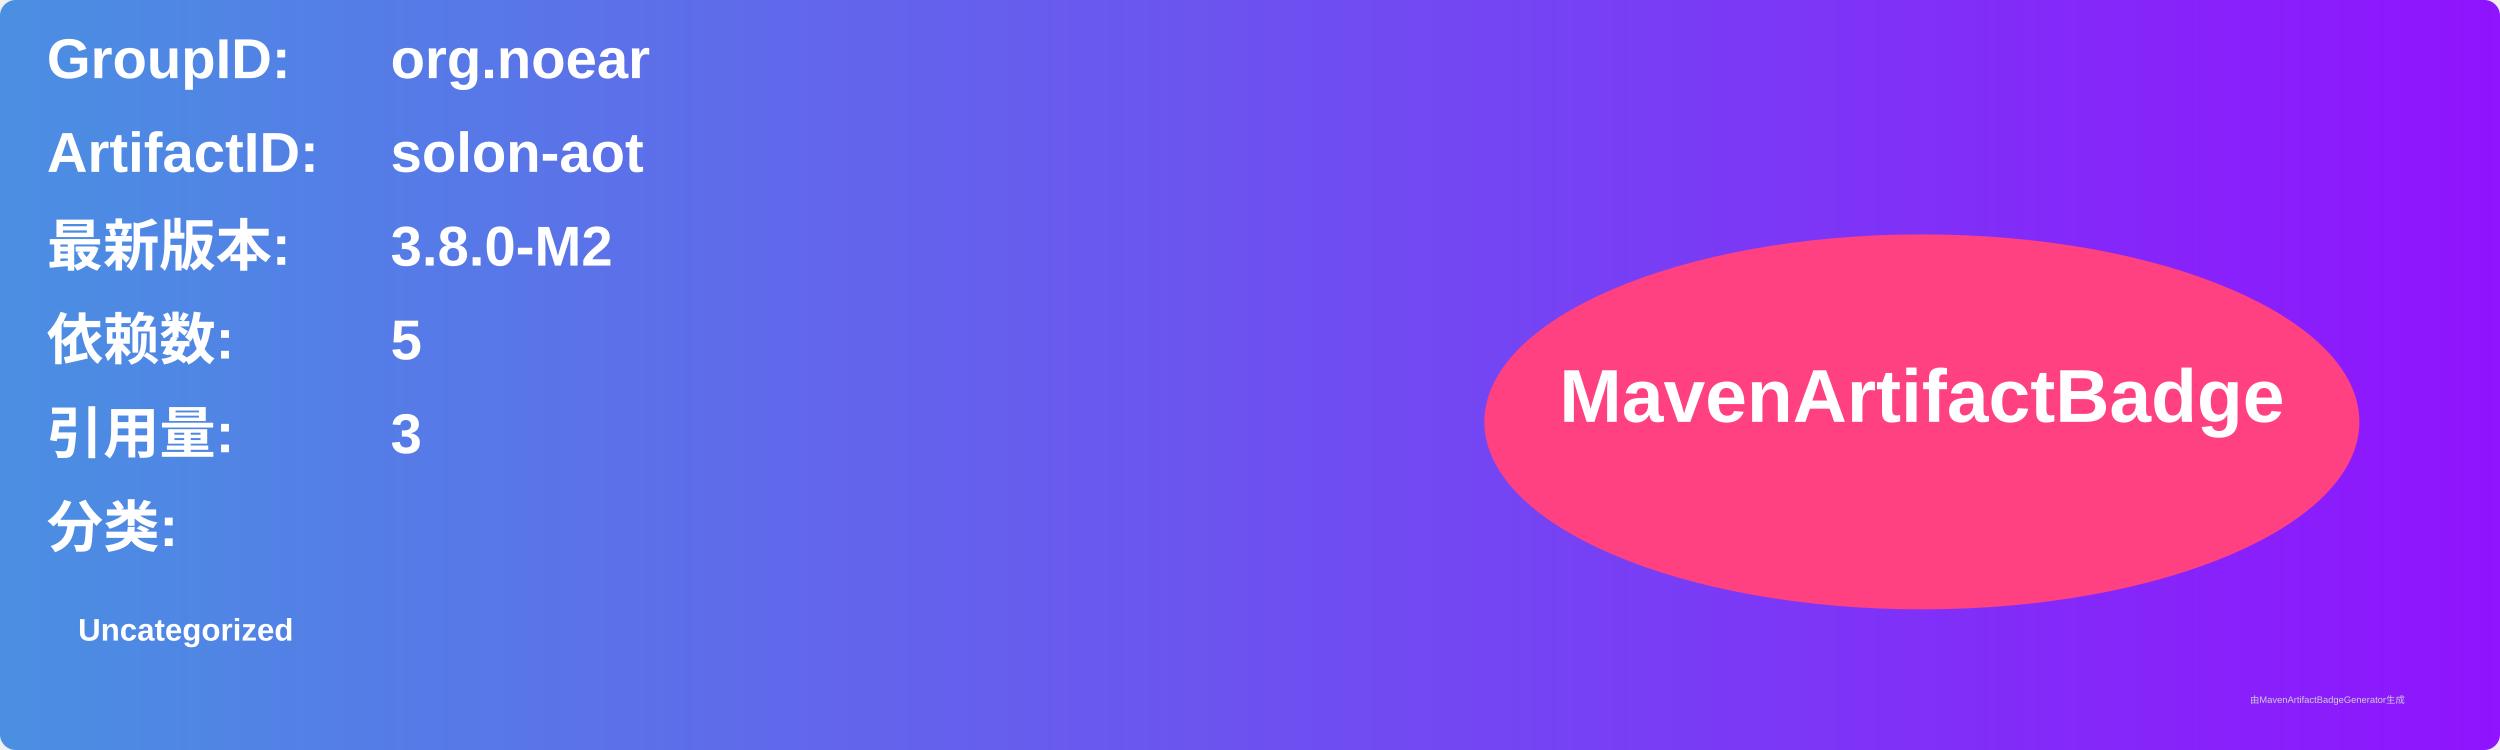
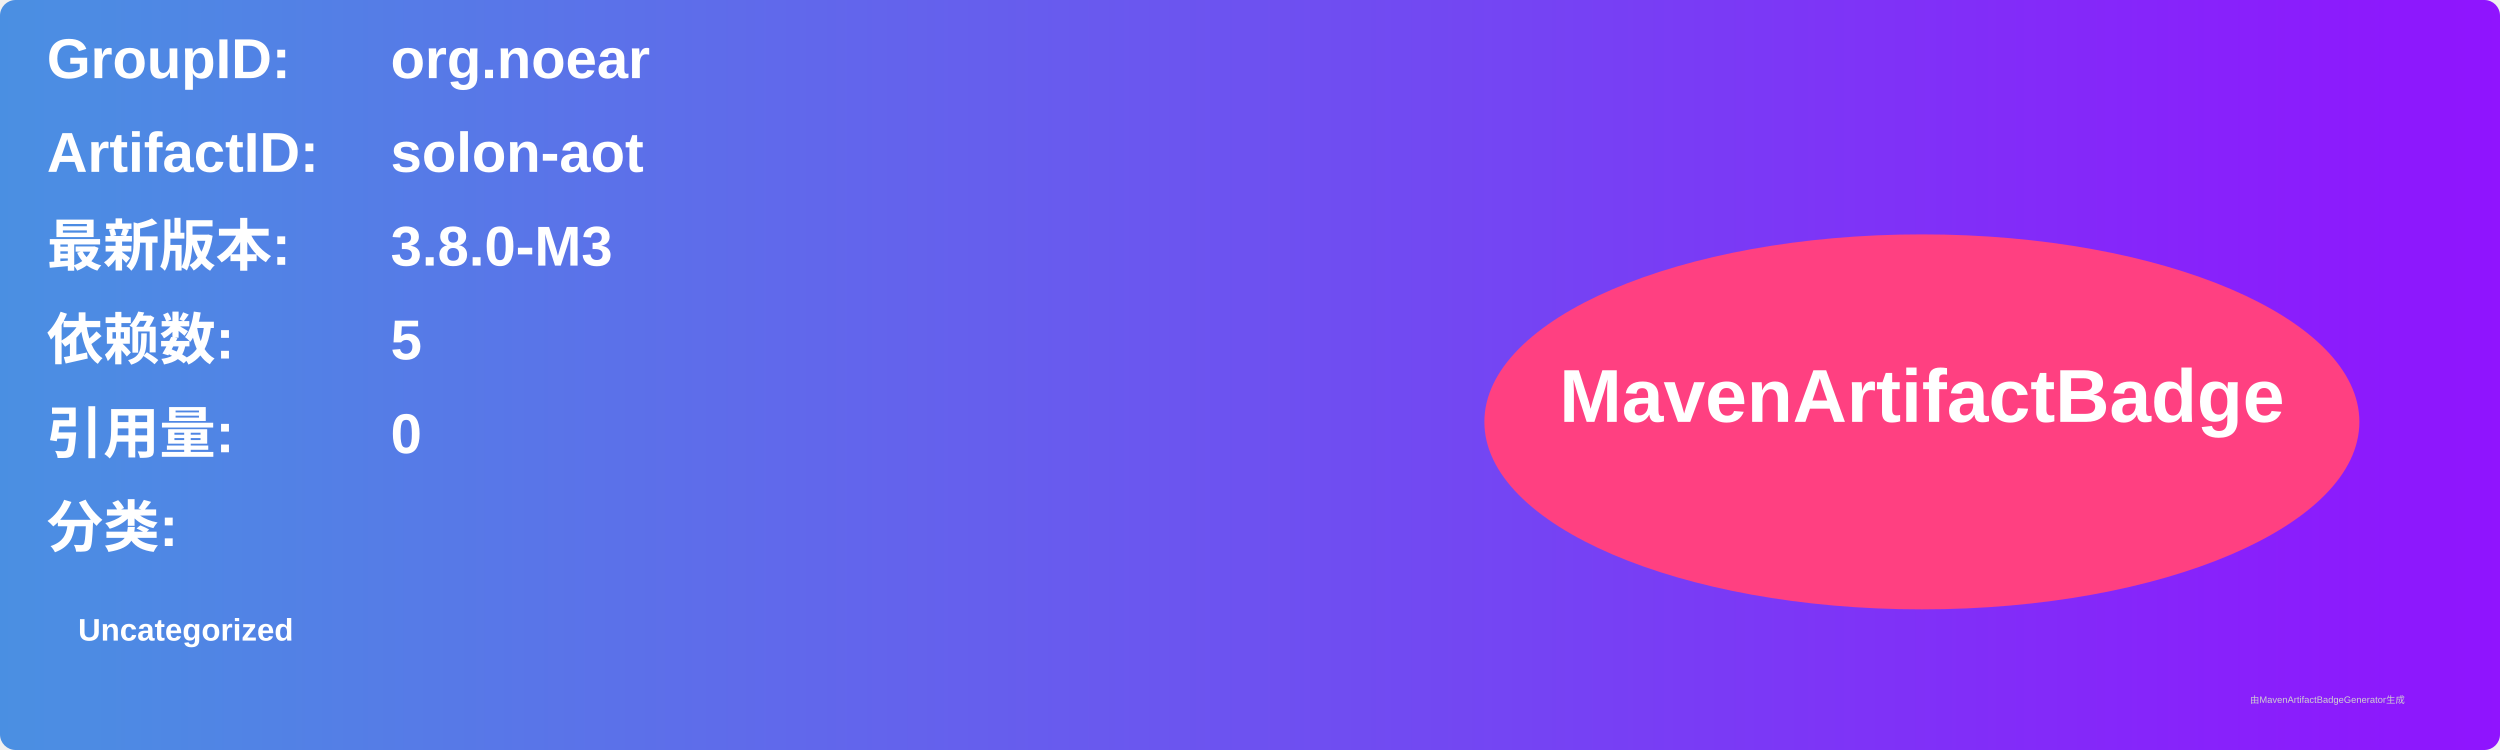
<svg xmlns="http://www.w3.org/2000/svg" width="800" height="240" viewBox="0 0 800 240">
  <linearGradient id="grad" x1="0%" y1="0%" x2="100%" y2="0%">
    <stop offset="0%" stop-color="#4a90e2" />
    <stop offset="100%" stop-color="#9013fe" />
  </linearGradient>
  <rect width="100%" height="100%" rx="5" ry="5" fill="url(#grad)" />
  <g transform="translate(15, 15)">
    <text x="0" y="10" font-family="Arial" font-size="18" fill="white" font-weight="bold" width="260">GroupID:</text>
    <text x="110" y="10" font-family="Arial" font-size="18" fill="white" font-weight="bold" width="460">org.noear</text>
    <text x="0" y="40" font-family="Arial" font-size="18" fill="white" font-weight="bold" width="260">ArtifactID:</text>
    <text x="110" y="40" font-family="Arial" font-size="18" fill="white" font-weight="bold" width="460">solon-aot</text>
    <text x="0" y="70" font-family="Arial" font-size="18" fill="white" font-weight="bold">最新版本:</text>
    <text x="110" y="70" font-family="Arial" font-size="18" fill="white" font-weight="bold">
-       <tspan font-weight="bold">3.8.0-M2</tspan>
+       <tspan font-weight="bold">3.8.0-M3</tspan>
    </text>
    <text x="0" y="100" font-family="Arial" font-size="18" fill="white" font-weight="bold">依赖数: </text>
    <text x="110" y="100" font-family="Arial" font-size="18" fill="white">
      <tspan font-weight="bold">5</tspan>
    </text>
    <text x="0" y="130" font-family="Arial" font-size="18" fill="white" font-weight="bold">引用量: </text>
    <text x="110" y="130" font-family="Arial" font-size="18" fill="white">
-       <tspan font-weight="bold">3</tspan>
+       <tspan font-weight="bold">0</tspan>
    </text>
    <text x="0" y="160" font-family="Arial" font-size="18" fill="white" font-weight="bold">分类:</text>
    <text x="10" y="190" font-family="Arial" font-size="10" fill="white">
      <tspan font-weight="bold">Uncategorized</tspan>
    </text>
    <ellipse cx="600" cy="120" rx="140" ry="60" fill="#ff4081" />
    <text x="600" y="120" text-anchor="middle" font-family="Arial" font-size="24" fill="white" font-weight="bold">MavenArtifactBadge</text>
  </g>
  <text x="720" y="225" font-family="Arial" font-size="3" fill="#d0d0d0">由MavenArtifactBadgeGenerator生成</text>
</svg>
